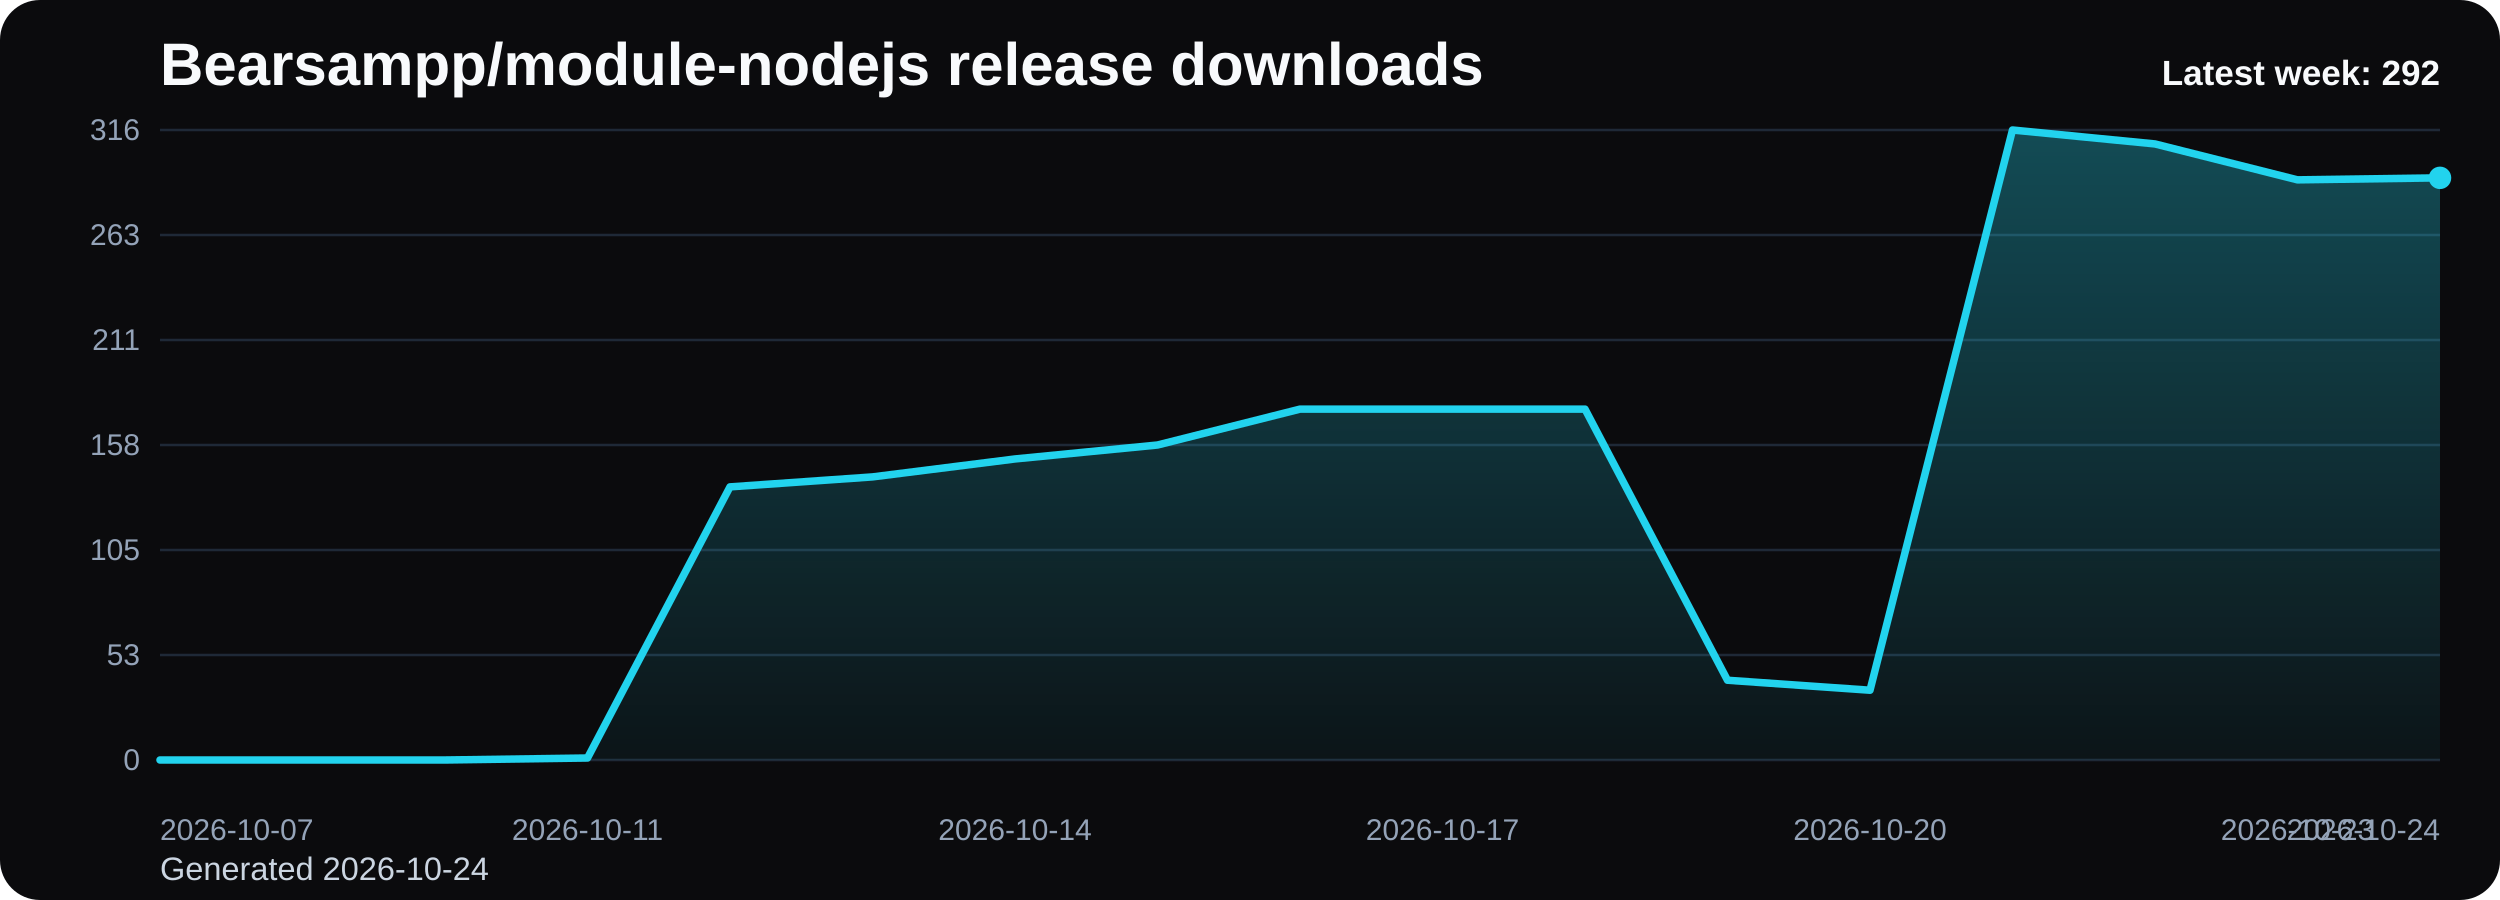
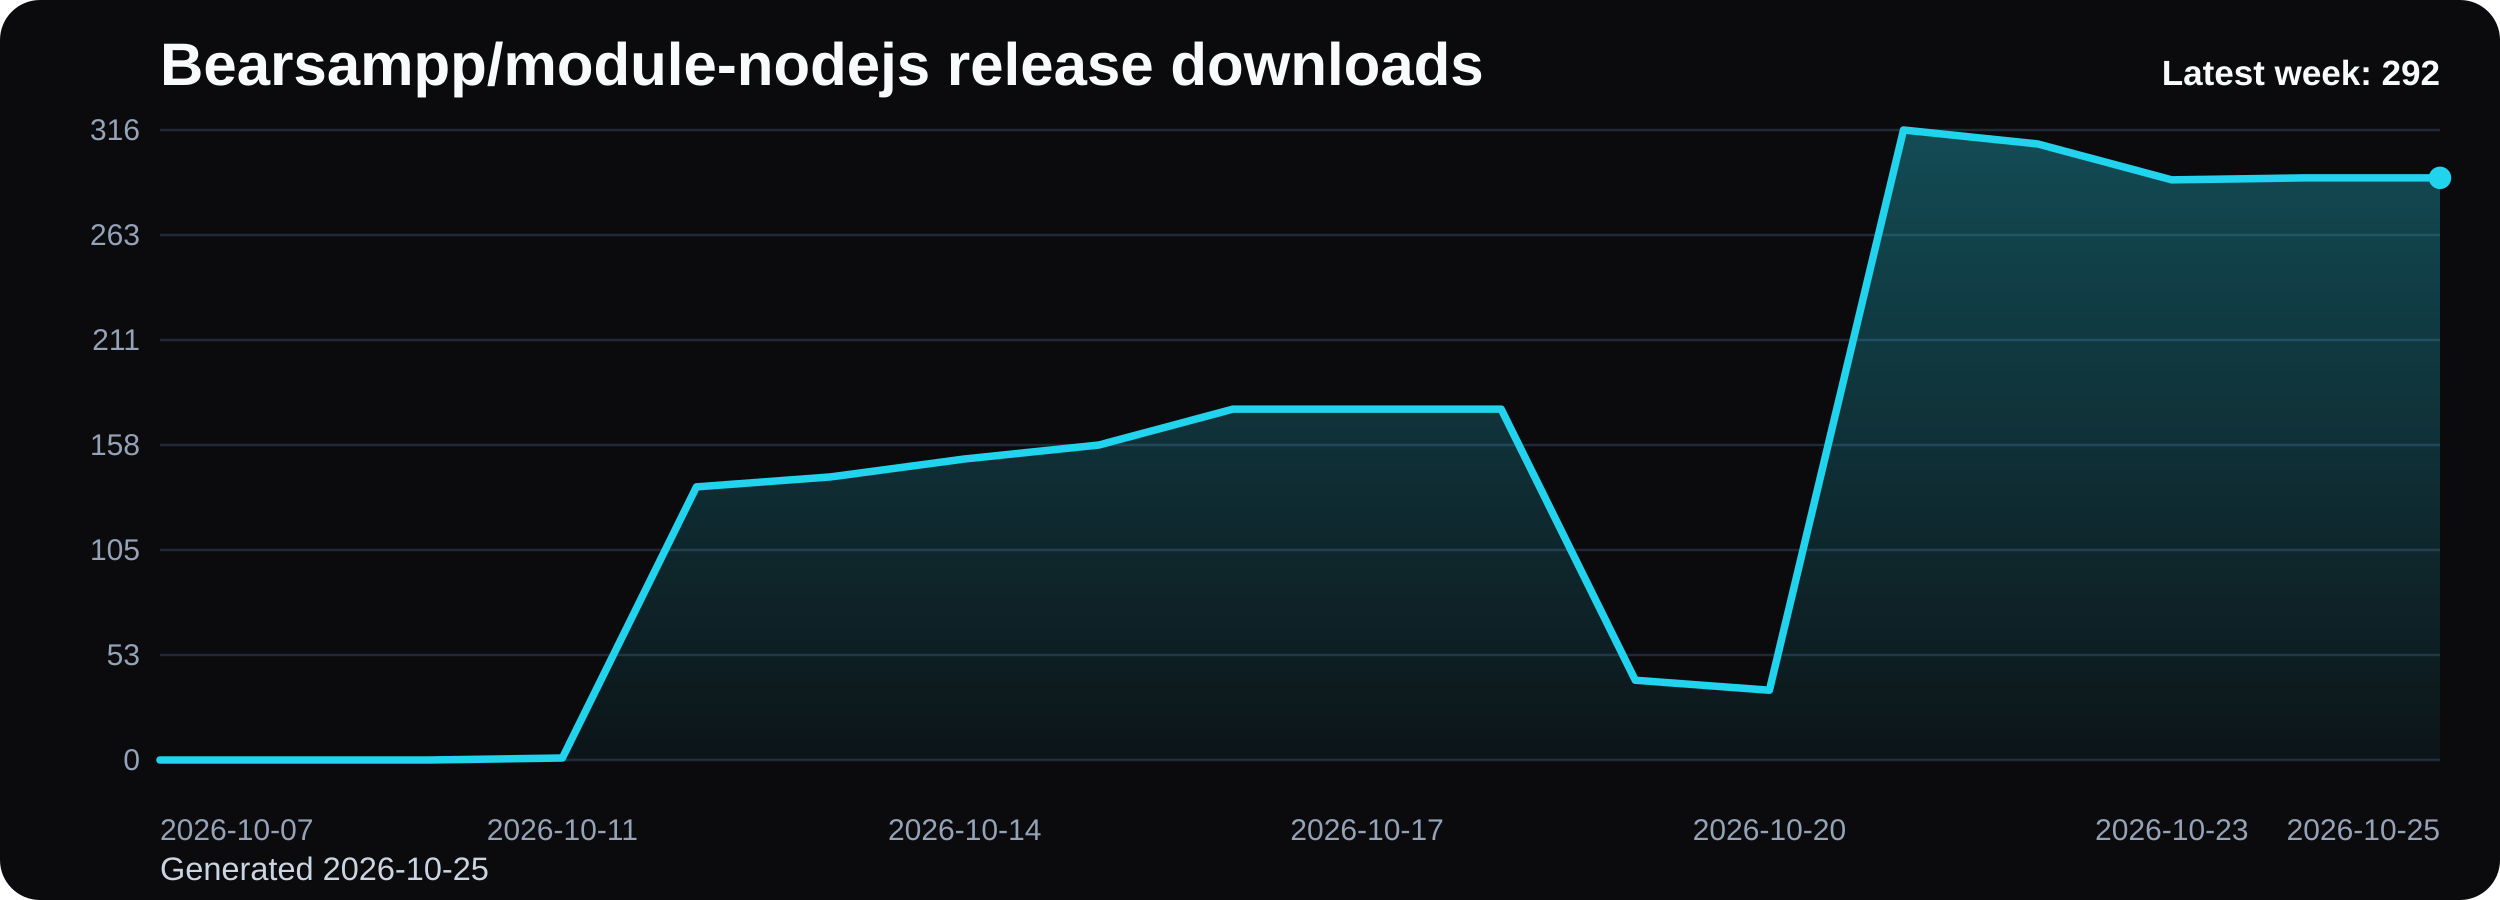
<svg xmlns="http://www.w3.org/2000/svg" viewBox="0 0 1000 360" role="img" aria-label="Bearsampp/module-nodejs release downloads chart">
  <defs>
    <linearGradient id="fill-weekly-black" x1="0" y1="0" x2="0" y2="1">
      <stop offset="0%" stop-color="#22d3ee" stop-opacity="0.32" />
      <stop offset="100%" stop-color="#22d3ee" stop-opacity="0.05" />
    </linearGradient>
    <style>
      .bg { fill: #0b0b0d; }
      .title { font: 700 24px Arial, sans-serif; fill: #f8fafc; }
      .sub { font: 400 13px Arial, sans-serif; fill: #cbd5e1; }
      .grid { stroke: #1f2937; stroke-width: 1; }
      .axis { font: 400 12px Arial, sans-serif; fill: #94a3b8; }
      .line { fill: none; stroke: #22d3ee; stroke-width: 3; stroke-linecap: round; stroke-linejoin: round; }
      .dot { fill: #22d3ee; }
      .value { font: 600 11px Arial, sans-serif; fill: #cbd5e1; }
      .latest { font: 700 14px Arial, sans-serif; fill: #f8fafc; }
    </style>
  </defs>
  <rect class="bg" x="0" y="0" width="1000" height="360" rx="16" />
  <text class="title" x="64" y="34">Bearsampp/module-nodejs release downloads</text>
-   <text class="sub" x="64" y="352">Generated 2026-10-24</text>
+   <text class="sub" x="64" y="352">Generated 2026-10-25</text>
  <line x1="64" y1="52.00" x2="976" y2="52.00" class="grid" />
  <text x="56" y="56.00" text-anchor="end" class="axis">316</text>
  <line x1="64" y1="94.00" x2="976" y2="94.00" class="grid" />
  <text x="56" y="98.00" text-anchor="end" class="axis">263</text>
  <line x1="64" y1="136.00" x2="976" y2="136.00" class="grid" />
  <text x="56" y="140.00" text-anchor="end" class="axis">211</text>
  <line x1="64" y1="178.00" x2="976" y2="178.00" class="grid" />
  <text x="56" y="182.00" text-anchor="end" class="axis">158</text>
  <line x1="64" y1="220.00" x2="976" y2="220.00" class="grid" />
  <text x="56" y="224.00" text-anchor="end" class="axis">105</text>
  <line x1="64" y1="262.00" x2="976" y2="262.00" class="grid" />
  <text x="56" y="266.00" text-anchor="end" class="axis">53</text>
  <line x1="64" y1="304.00" x2="976" y2="304.00" class="grid" />
  <text x="56" y="308.00" text-anchor="end" class="axis">0</text>
-   <path d="M 64.00 304 L 64.00 304.00 L 121.00 304.00 L 178.00 304.00 L 235.00 303.20 L 292.00 194.75 L 349.00 190.76 L 406.00 183.58 L 463.00 178.00 L 520.00 163.65 L 577.00 163.65 L 634.00 163.65 L 691.00 272.10 L 748.00 276.09 L 805.00 52.00 L 862.00 57.58 L 919.00 71.94 L 976.00 71.14 L 976.00 304 Z" fill="url(#fill-weekly-black)" />
-   <polyline class="line" points="64.00,304.00 121.00,304.00 178.00,304.00 235.00,303.20 292.00,194.75 349.00,190.76 406.00,183.58 463.00,178.00 520.00,163.65 577.00,163.65 634.00,163.65 691.00,272.10 748.00,276.09 805.00,52.00 862.00,57.58 919.00,71.94 976.00,71.14" />
+   <path d="M 64.00 304 L 64.00 304.00 L 117.65 304.00 L 171.29 304.00 L 224.94 303.20 L 278.59 194.75 L 332.24 190.76 L 385.88 183.58 L 439.53 178.00 L 493.18 163.65 L 546.82 163.65 L 600.47 163.65 L 654.12 272.10 L 707.76 276.09 L 761.41 52.00 L 815.06 57.58 L 868.71 71.94 L 922.35 71.14 L 976.00 71.14 L 976.00 304 Z" fill="url(#fill-weekly-black)" />
+   <polyline class="line" points="64.00,304.00 117.65,304.00 171.29,304.00 224.94,303.20 278.59,194.75 332.24,190.76 385.88,183.58 439.53,178.00 493.18,163.65 546.82,163.65 600.47,163.65 654.12,272.10 707.76,276.09 761.41,52.00 815.06,57.58 868.71,71.94 922.35,71.14 976.00,71.14" />
  <circle class="dot" cx="976.00" cy="71.14" r="4.5" />
  <text class="axis" x="64.00" y="336" text-anchor="start">2026-10-07</text>
-   <text class="axis" x="235.00" y="336" text-anchor="middle">2026-10-11</text>
-   <text class="axis" x="406.00" y="336" text-anchor="middle">2026-10-14</text>
-   <text class="axis" x="577.00" y="336" text-anchor="middle">2026-10-17</text>
-   <text class="axis" x="748.00" y="336" text-anchor="middle">2026-10-20</text>
-   <text class="axis" x="919.00" y="336" text-anchor="middle">2026-10-23</text>
-   <text class="axis" x="976.00" y="336" text-anchor="end">2026-10-24</text>
+   <text class="axis" x="224.94" y="336" text-anchor="middle">2026-10-11</text>
+   <text class="axis" x="385.88" y="336" text-anchor="middle">2026-10-14</text>
+   <text class="axis" x="546.82" y="336" text-anchor="middle">2026-10-17</text>
+   <text class="axis" x="707.76" y="336" text-anchor="middle">2026-10-20</text>
+   <text class="axis" x="868.71" y="336" text-anchor="middle">2026-10-23</text>
+   <text class="axis" x="976.00" y="336" text-anchor="end">2026-10-25</text>
  <text class="latest" x="976" y="34" text-anchor="end">Latest week: 292</text>
</svg>
